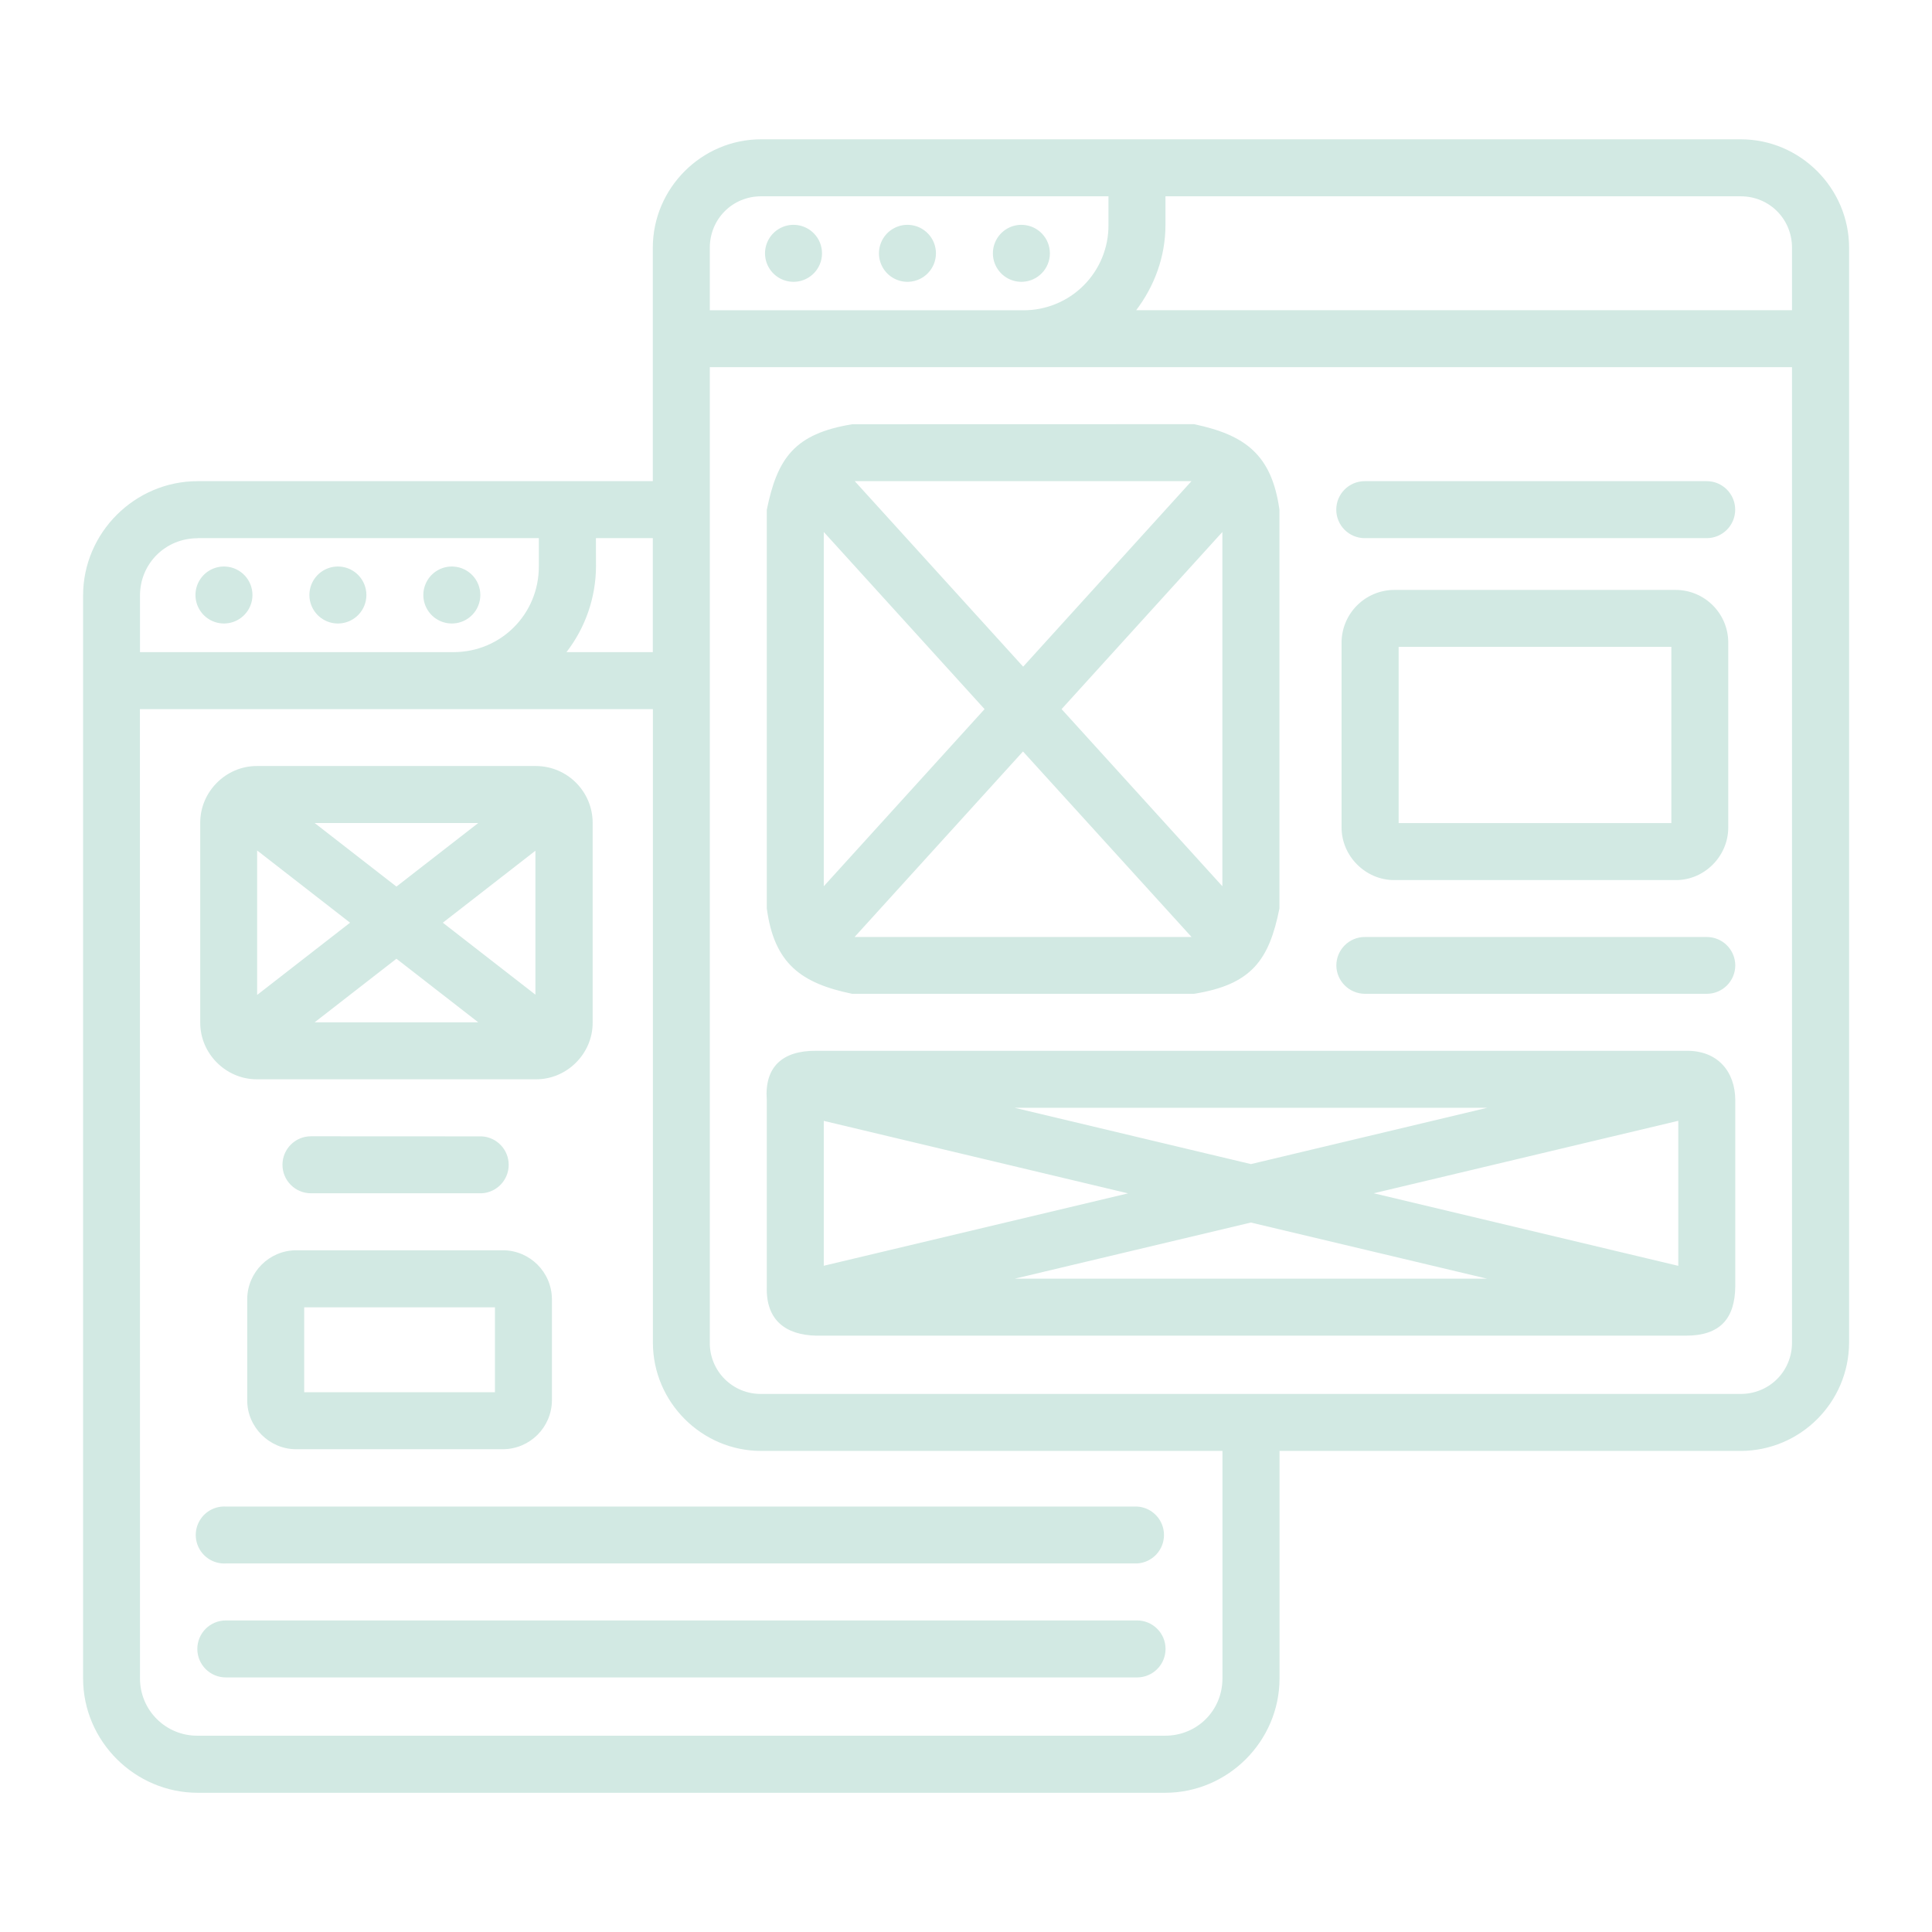
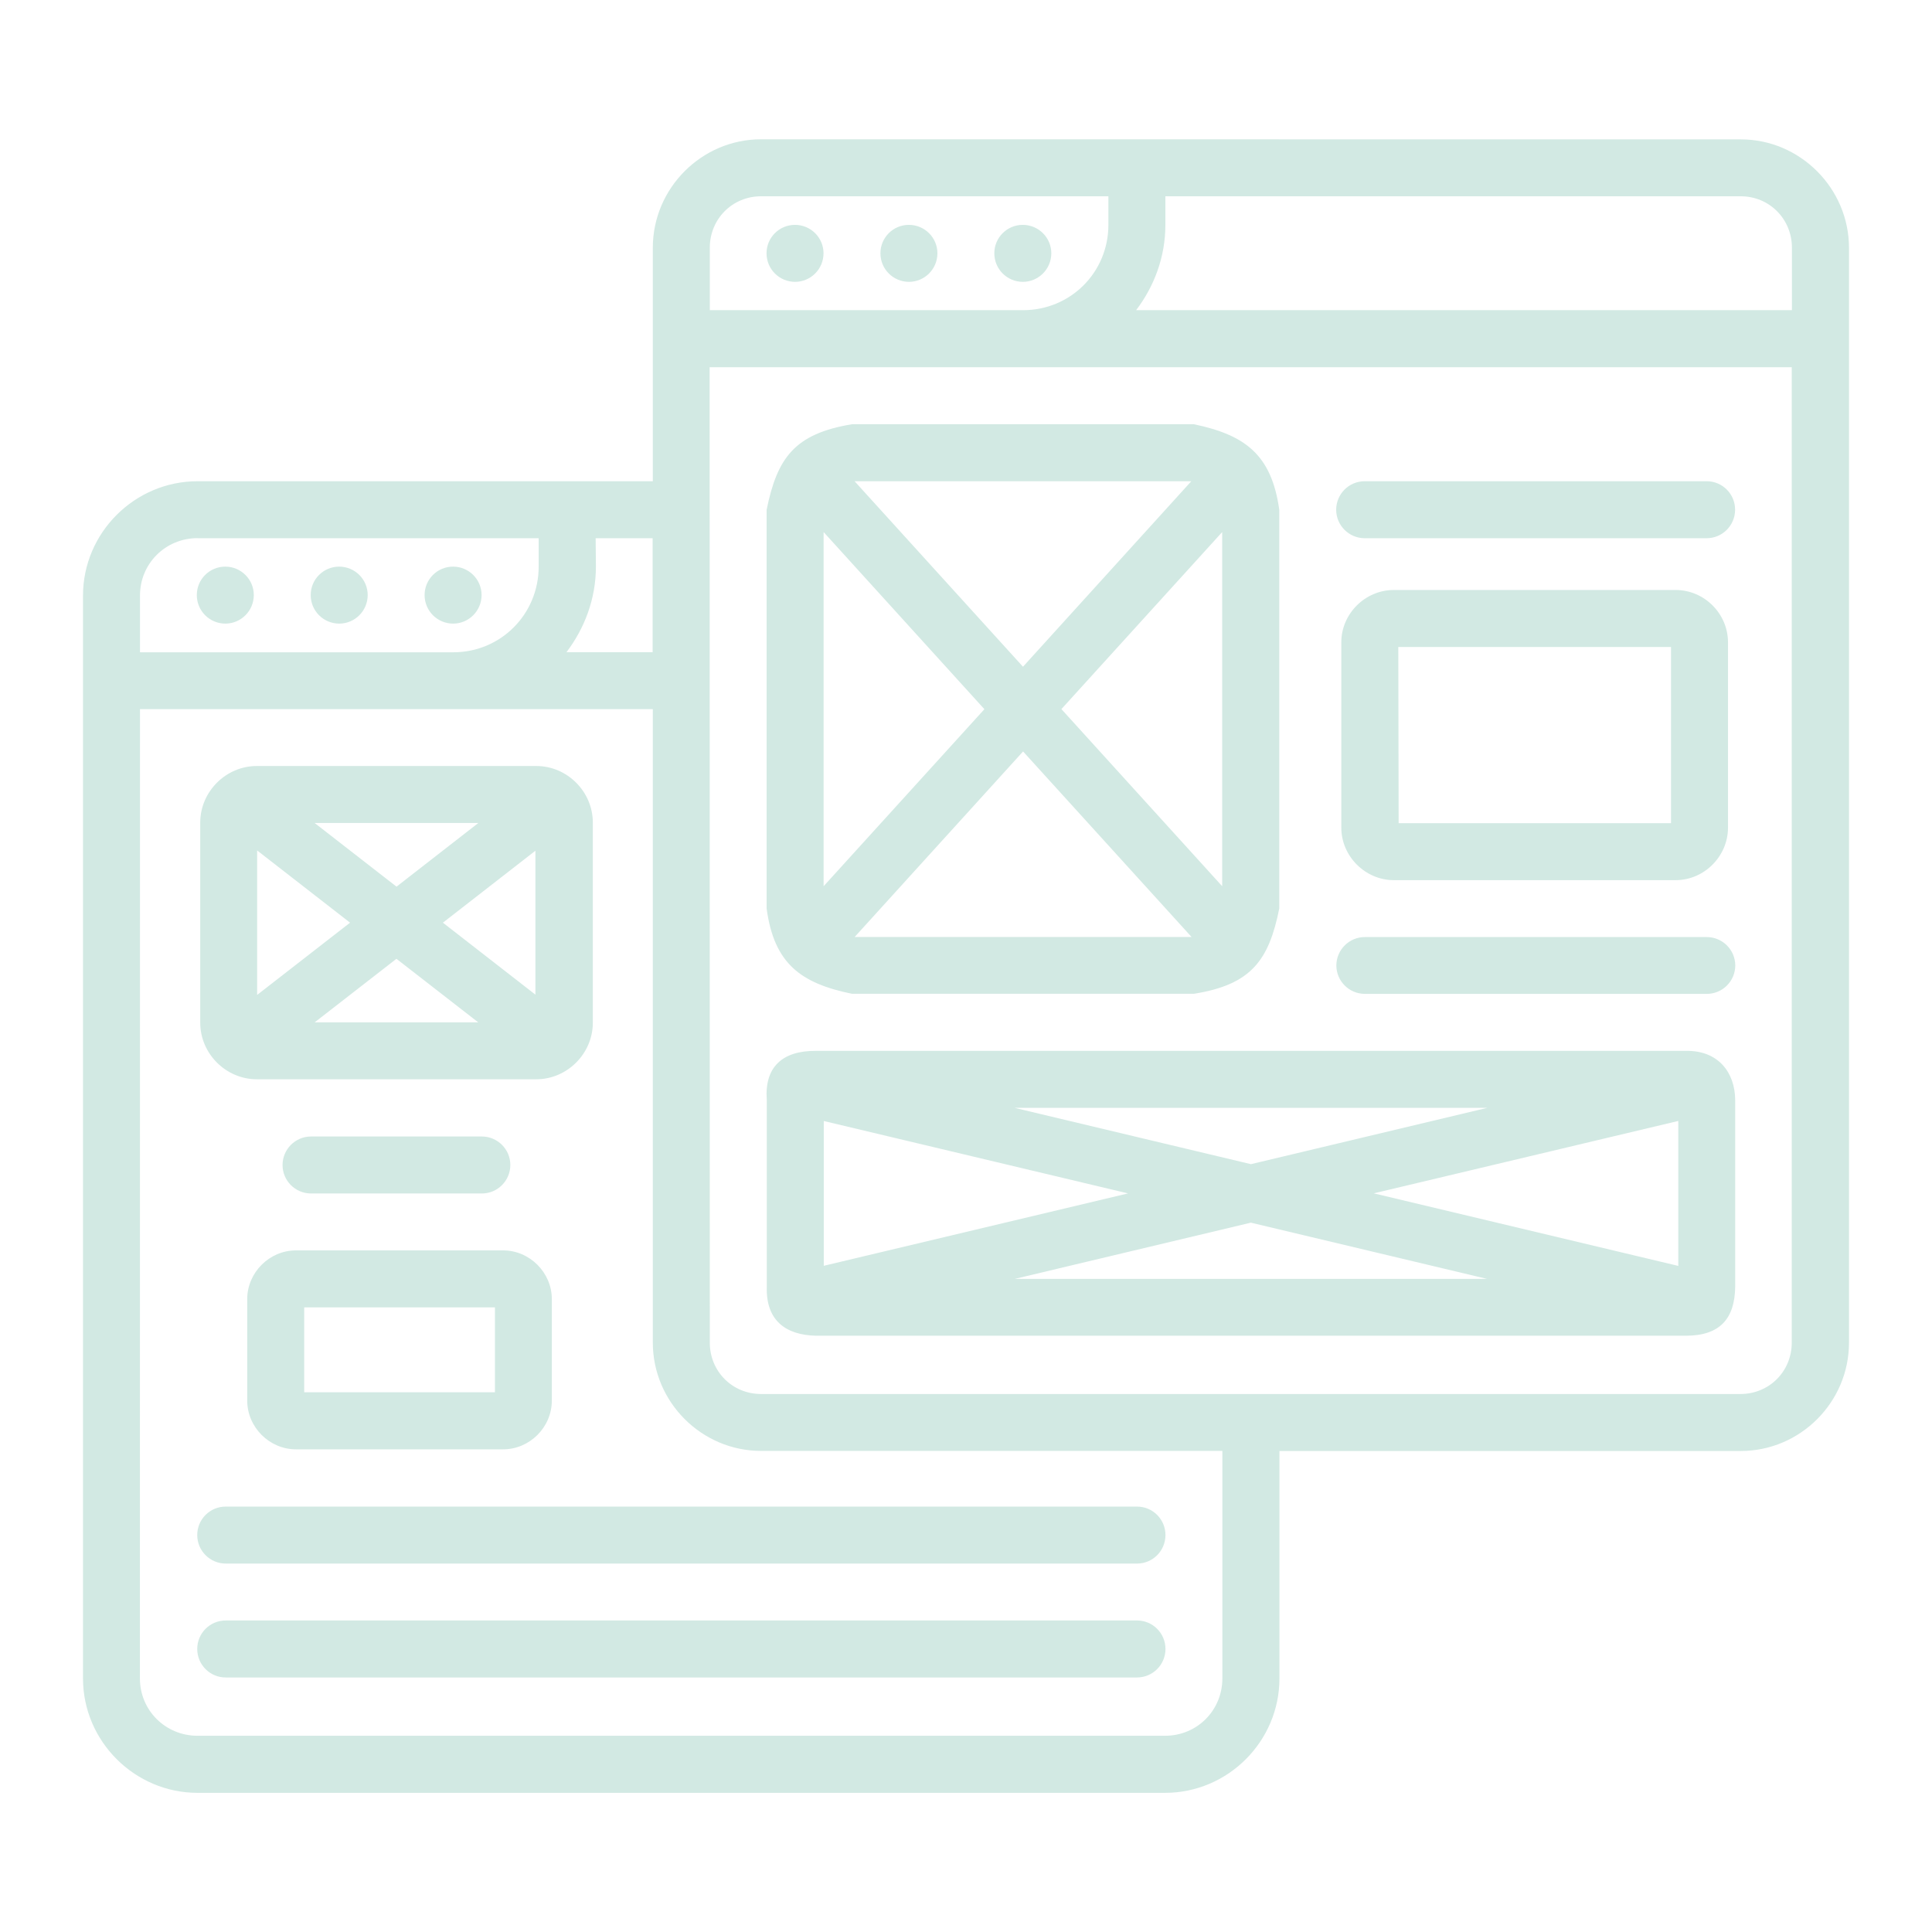
<svg xmlns="http://www.w3.org/2000/svg" width="64pt" height="64pt" viewBox="0 0 22.578 22.578" version="1.1" id="svg831">
-   <g id="layer1" transform="translate(0 -274.422)">
-     <path d="M8.894 276.05c-.695 0-1.265.572-1.265 1.267v2.728H2.31c-.734 0-1.339.602-1.339 1.337v12.654c0 .734.605 1.337 1.34 1.337h11.305c.734 0 1.337-.603 1.337-1.337v-2.658h5.39a1.27 1.27 0 001.266-1.266v-11.713a.33.33 0 000-.017v-1.065c0-.695-.57-1.267-1.266-1.267zm0 .666h4.06v.334a.991.991 0 01-.997.998H8.295v-.73c0-.336.264-.602.6-.602zm4.726 0h6.722c.336 0 .6.266.6.601v.73h-7.664c.211-.279.342-.622.342-.997zm-4.327.334a.333.333 0 10-.003.665.333.333 0 00.003-.665zm1.331 0a.333.333 0 10-.002.665.333.333 0 00.002-.665zm1.332 0a.333.333 0 10-.003.665.333.333 0 00.003-.665zm-3.661 1.663h12.647v11.399c0 .335-.264.6-.6.6H8.894a.594.594 0 01-.599-.6zm1.664.667c-.674.11-.875.396-.998 1v4.658c.087.646.401.875.998.998h3.995c.673-.108.877-.394.998-.998v-4.659c-.09-.645-.401-.874-.998-1zm.03.665h3.935l-1.967 2.168zm5.96 0a.333.333 0 000 .666h3.996a.333.333 0 100-.666zm-6.322.594l1.879 2.07-1.879 2.07zm4.658 0v4.14l-1.879-2.07zm-11.976.072h3.988v.332c0 .555-.442 1-.997 1H1.636v-.661c0-.375.299-.67.673-.67zm4.655 0h.665v1.332H6.62a1.65 1.65 0 00.345-1zm-4.327.332a.333.333 0 10-.003.665.333.333 0 00.003-.665zm1.331 0a.333.333 0 10-.002.665.333.333 0 00.002-.665zm1.332 0a.333.333 0 10-.003.665.333.333 0 00.003-.665zm10.993.273a.618.618 0 00-.615.611v2.165c0 .335.28.615.615.615h3.293c.334 0 .611-.28.611-.615v-2.165a.616.616 0 00-.611-.611zm.052.665h3.187v2.06h-3.187zm-14.71.728H7.63v7.403c0 .695.57 1.266 1.265 1.266h5.391v2.658c0 .375-.295.67-.67.67H2.309a.668.668 0 01-.673-.67zm10.32.495l1.97 2.168H9.987zm-8.955.17c-.36 0-.66.3-.66.661v2.34c0 .36.3.66.66.66h3.266c.361 0 .66-.3.66-.66v-2.34a.665.665 0 00-.66-.661zm.677.666h1.912l-.956.743zm-.672.32c.003.004.005.005.008.007l1.078.838-1.078.838-.008.006zm2.17.845l1.082-.841v1.682zm10.774.167a.333.333 0 00-.332.332c.001.183.15.33.332.332h3.996a.333.333 0 00.334-.332.333.333 0 00-.334-.332zm-11.316.254l.956.743H3.677zm15.07 1.076H9.536c-.398-.003-.604.194-.575.575v2.179c-.013.398.224.566.575.575h10.167c.398 0 .572-.199.576-.575v-2.18c-.002-.325-.2-.58-.576-.574zm-7.846.666h5.523l-2.761.658zm7.756.152v1.695l-3.559-.848zm-9.986.001l3.556.847-3.556.846zm-5.993.18a.333.333 0 000 .666H5.63a.333.333 0 000-.665zm10.984 1.008l2.76.656h-5.519zm-11.159.324a.575.575 0 00-.57.57v1.185c0 .311.259.57.57.57h2.42a.575.575 0 00.571-.57v-1.185a.575.575 0 00-.57-.57zm.096.667h2.229v.992H3.555zm-.916 2.328a.333.333 0 100 .665h10.649a.333.333 0 000-.665zm0 1.331a.333.333 0 100 .666h10.649a.333.333 0 000-.666z" style="line-height:normal;font-variant-ligatures:normal;font-variant-position:normal;font-variant-caps:normal;font-variant-numeric:normal;font-variant-alternates:normal;font-variant-east-asian:normal;font-feature-settings:normal;font-variation-settings:normal;text-indent:0;text-align:start;text-decoration-line:none;text-decoration-style:solid;text-decoration-color:#000;text-transform:none;text-orientation:mixed;white-space:normal;shape-padding:0;shape-margin:0;inline-size:0;isolation:auto;mix-blend-mode:normal;solid-color:#000;solid-opacity:1" id="path1465" color="#000" font-style="normal" font-variant="normal" font-weight="400" font-stretch="normal" font-size="medium" font-family="sans-serif" text-decoration="none" letter-spacing="normal" word-spacing="normal" writing-mode="lr-tb" direction="ltr" dominant-baseline="auto" baseline-shift="baseline" text-anchor="start" clip-rule="nonzero" display="inline" overflow="visible" visibility="visible" opacity="1" color-interpolation="sRGB" color-interpolation-filters="linearRGB" vector-effect="none" fill="#d2e9e3" fill-opacity="1" fill-rule="nonzero" stroke="none" stroke-width=".666" stroke-linecap="round" stroke-linejoin="round" stroke-miterlimit="4" stroke-dasharray="none" stroke-dashoffset="0" stroke-opacity="1" color-rendering="auto" image-rendering="auto" shape-rendering="auto" text-rendering="auto" stop-color="#000" stop-opacity="1" />
+   <defs id="defs825">
+     <pattern id="EMFhbasepattern" patternUnits="userSpaceOnUse" width="6" height="6" x="0" y="0" />
+     <pattern id="EMFhbasepattern-9" patternUnits="userSpaceOnUse" width="6" height="6" x="0" y="0" />
+     <pattern id="EMFhbasepattern-0" patternUnits="userSpaceOnUse" width="6" height="6" x="0" y="0" />
+     <pattern id="EMFhbasepattern-7" patternUnits="userSpaceOnUse" width="6" height="6" x="0" y="0" />
+     <pattern id="EMFhbasepattern-2" patternUnits="userSpaceOnUse" width="6" height="6" x="0" y="0" />
+     <pattern id="EMFhbasepattern-98" patternUnits="userSpaceOnUse" width="6" height="6" x="0" y="0" />
+     <pattern id="EMFhbasepattern-6" patternUnits="userSpaceOnUse" width="6" height="6" x="0" y="0" />
+     <pattern id="EMFhbasepattern-01" patternUnits="userSpaceOnUse" width="6" height="6" x="0" y="0" />
+     <pattern id="EMFhbasepattern-07" patternUnits="userSpaceOnUse" width="6" height="6" x="0" y="0" />
+     <pattern id="EMFhbasepattern-8" patternUnits="userSpaceOnUse" width="6" height="6" x="0" y="0" />
+     <pattern id="EMFhbasepattern-4" patternUnits="userSpaceOnUse" width="6" height="6" x="0" y="0" />
+     <pattern id="EMFhbasepattern-40" patternUnits="userSpaceOnUse" width="6" height="6" x="0" y="0" />
+     <pattern id="EMFhbasepattern-08" patternUnits="userSpaceOnUse" width="6" height="6" x="0" y="0" />
+     <pattern id="EMFhbasepattern-04" patternUnits="userSpaceOnUse" width="6" height="6" x="0" y="0" />
+     <pattern id="EMFhbasepattern-014" patternUnits="userSpaceOnUse" width="6" height="6" x="0" y="0" />
+     <pattern id="EMFhbasepattern-27" patternUnits="userSpaceOnUse" width="6" height="6" x="0" y="0" />
+     <pattern id="EMFhbasepattern-09" patternUnits="userSpaceOnUse" width="6" height="6" x="0" y="0" />
+     <pattern id="EMFhbasepattern-5" patternUnits="userSpaceOnUse" width="6" height="6" x="0" y="0" />
+     <pattern id="EMFhbasepattern-018" patternUnits="userSpaceOnUse" width="6" height="6" x="0" y="0" />
+   </defs>
+   <g id="layer1" transform="translate(0,-274.4222)">
+     <path d="m 8.894,276.05 c -0.695,0 -1.265,0.572 -1.265,1.268 -9.96e-5,0.91 0,1.818 0,2.728 H 2.309 c -0.735,0 -1.339,0.602 -1.339,1.337 v 12.654 c -4.59e-6,0.735 0.605,1.337 1.339,1.337 H 13.615 c 0.735,0 1.337,-0.602 1.337,-1.337 v -2.658 h 5.391 c 0.695,0 1.265,-0.57 1.265,-1.266 v -11.713 c 1.44e-4,-0.005 1.44e-4,-0.011 0,-0.017 v -1.064 c -1e-6,-0.695 -0.57,-1.268 -1.265,-1.268 z m 0,0.666 h 4.059 v 0.334 c -1e-6,0.555 -0.442,0.997 -0.997,0.997 H 8.295 v -0.73 c 6e-7,-0.336 0.264,-0.601 0.599,-0.601 z m 4.725,0 h 6.723 c 0.336,0 0.599,0.266 0.599,0.601 v 0.73 h -7.664 c 0.212,-0.279 0.342,-0.622 0.342,-0.997 z m -4.327,0.334 c -0.185,-7.2e-4 -0.335,0.149 -0.334,0.334 7.323e-4,0.184 0.15,0.332 0.334,0.332 0.183,-7.2e-4 0.331,-0.149 0.332,-0.332 7.194e-4,-0.184 -0.148,-0.333 -0.332,-0.334 z m 1.331,0 c -0.185,-7.2e-4 -0.335,0.149 -0.334,0.334 7.32e-4,0.184 0.15,0.332 0.334,0.332 0.183,-7.2e-4 0.331,-0.149 0.332,-0.332 7.2e-4,-0.184 -0.148,-0.333 -0.332,-0.334 z m 1.331,0 c -0.185,-7.2e-4 -0.335,0.149 -0.334,0.334 7.32e-4,0.184 0.15,0.332 0.334,0.332 0.183,-7.2e-4 0.331,-0.149 0.332,-0.332 7.19e-4,-0.184 -0.148,-0.333 -0.332,-0.334 z m -3.661,1.664 h 3.661 8.985 v 11.399 c -1e-6,0.336 -0.264,0.6 -0.599,0.6 H 8.894 c -0.336,0 -0.599,-0.265 -0.599,-0.6 z m 1.664,0.666 c -0.674,0.111 -0.875,0.396 -0.998,1 v 4.659 c 0.087,0.646 0.401,0.875 0.998,0.997 h 3.995 c 0.673,-0.107 0.877,-0.394 0.998,-0.997 v -4.659 c -0.09,-0.646 -0.401,-0.875 -0.998,-1 z m 0.03,0.666 h 3.935 l -1.967,2.168 z m 5.96,0 c -0.184,7.4e-4 -0.332,0.15 -0.332,0.334 7e-4,0.183 0.149,0.331 0.332,0.332 h 3.996 c 0.184,7.3e-4 0.333,-0.148 0.334,-0.332 7.32e-4,-0.185 -0.149,-0.335 -0.334,-0.334 z m -6.322,0.594 1.879,2.07 -1.879,2.069 z m 4.658,0 v 4.139 l -1.879,-2.07 z m -11.976,0.072 h 3.988 v 0.332 c -1.6e-6,0.555 -0.442,1.001 -0.997,1.001 H 1.636 V 281.382 c 2.3e-6,-0.375 0.299,-0.671 0.674,-0.671 z m 4.654,0 h 0.666 v 1.332 H 6.62 c 0.212,-0.28 0.344,-0.624 0.344,-1.001 z m -4.327,0.332 c -0.185,-7.3e-4 -0.335,0.149 -0.334,0.334 7.156e-4,0.184 0.15,0.332 0.334,0.332 0.183,-7.1e-4 0.331,-0.149 0.332,-0.332 7.194e-4,-0.184 -0.148,-0.333 -0.332,-0.334 z m 1.331,0 c -0.185,-7.3e-4 -0.335,0.149 -0.334,0.334 7.156e-4,0.184 0.15,0.332 0.334,0.332 0.183,-7e-4 0.331,-0.149 0.332,-0.332 7.323e-4,-0.184 -0.148,-0.333 -0.332,-0.334 z m 1.331,0 c -0.185,-7.3e-4 -0.335,0.149 -0.334,0.334 7.323e-4,0.184 0.15,0.332 0.334,0.332 0.183,-7e-4 0.331,-0.149 0.332,-0.332 7.322e-4,-0.184 -0.148,-0.333 -0.332,-0.334 z m 10.993,0.273 c -0.335,0 -0.614,0.277 -0.614,0.612 v 2.165 c 0,0.335 0.28,0.614 0.614,0.614 h 3.293 c 0.335,0 0.612,-0.28 0.612,-0.614 v -2.165 c 0,-0.335 -0.277,-0.612 -0.612,-0.612 z m 0.052,0.666 h 3.187 v 2.059 H 16.345 Z M 1.636,282.709 c 1.998,0 3.996,0 5.993,0 v 7.403 c 1.3e-6,0.695 0.57,1.266 1.265,1.266 h 5.391 v 2.658 c 3e-6,0.375 -0.296,0.671 -0.67,0.671 H 2.309 c -0.375,0 -0.674,-0.296 -0.674,-0.671 z m 10.32,0.495 1.969,2.168 H 9.988 Z m -8.955,0.17 c -0.361,0 -0.661,0.3 -0.661,0.661 v 2.339 c 0,0.361 0.3,0.661 0.661,0.661 h 3.266 c 0.361,0 0.661,-0.3 0.661,-0.661 v -2.339 c 0,-0.361 -0.299,-0.661 -0.661,-0.661 z m 0.676,0.666 h 1.913 l -0.956,0.744 z m -0.672,0.321 c 0.003,0.003 0.005,0.004 0.008,0.006 l 1.078,0.838 -1.078,0.838 c -0.003,0.003 -0.005,0.004 -0.008,0.006 z m 2.171,0.844 1.081,-0.841 6e-7,1.682 z m 10.773,0.168 c -0.183,7.1e-4 -0.331,0.149 -0.332,0.332 7e-4,0.183 0.149,0.331 0.332,0.332 h 3.996 c 0.184,7.3e-4 0.333,-0.148 0.334,-0.332 -7.33e-4,-0.184 -0.15,-0.332 -0.334,-0.332 z m -11.316,0.254 0.956,0.743 H 3.677 Z m 15.07,1.076 H 9.536 c -0.398,-0.003 -0.604,0.194 -0.575,0.575 v 2.179 c -0.013,0.399 0.224,0.567 0.575,0.575 H 19.703 c 0.397,-10e-4 0.571,-0.199 0.575,-0.575 v -2.179 c -0.002,-0.325 -0.2,-0.581 -0.575,-0.575 z m -7.846,0.666 h 5.523 l -2.761,0.658 z m 7.756,0.153 v 1.694 l -3.559,-0.848 z m -9.986,6.7e-4 3.556,0.846 -3.556,0.846 z m -5.993,0.181 c -0.183,6.9e-4 -0.331,0.149 -0.332,0.332 -7.19e-4,0.184 0.148,0.333 0.332,0.334 h 1.998 c 0.184,-7.3e-4 0.332,-0.15 0.332,-0.334 -7.127e-4,-0.183 -0.149,-0.331 -0.332,-0.332 z m 10.984,1.007 2.76,0.657 h -5.519 z m -11.159,0.324 c -0.311,0 -0.57,0.259 -0.57,0.57 v 1.185 c 0,0.311 0.259,0.57 0.57,0.57 h 2.42 c 0.312,0 0.57,-0.259 0.57,-0.57 v -1.185 c 0,-0.311 -0.259,-0.57 -0.57,-0.57 z m 0.096,0.666 h 2.229 v 0.992 h -2.229 z m -0.916,2.328 c -0.185,-7.4e-4 -0.335,0.149 -0.334,0.334 7.156e-4,0.184 0.15,0.332 0.334,0.332 H 13.288 c 0.183,-3.6e-4 0.331,-0.148 0.332,-0.332 7.32e-4,-0.184 -0.148,-0.334 -0.332,-0.334 z m 0,1.331 c -0.185,-7.3e-4 -0.335,0.149 -0.334,0.334 3.594e-4,0.184 0.15,0.333 0.334,0.332 H 13.288 c 0.183,-3.7e-4 0.332,-0.149 0.332,-0.332 7.32e-4,-0.184 -0.148,-0.334 -0.332,-0.334 z" style="color:#000000;font-style:normal;font-variant:normal;font-weight:normal;font-stretch:normal;font-size:medium;line-height:normal;font-family:sans-serif;font-variant-ligatures:normal;font-variant-position:normal;font-variant-caps:normal;font-variant-numeric:normal;font-variant-alternates:normal;font-variant-east-asian:normal;font-feature-settings:normal;font-variation-settings:normal;text-indent:0;text-align:start;text-decoration:none;text-decoration-line:none;text-decoration-style:solid;text-decoration-color:#000000;letter-spacing:normal;word-spacing:normal;text-transform:none;writing-mode:lr-tb;direction:ltr;text-orientation:mixed;dominant-baseline:auto;baseline-shift:baseline;text-anchor:start;white-space:normal;shape-padding:0;shape-margin:0;inline-size:0;clip-rule:nonzero;display:inline;overflow:visible;visibility:visible;opacity:1;isolation:auto;mix-blend-mode:normal;color-interpolation:sRGB;color-interpolation-filters:linearRGB;solid-color:#000000;solid-opacity:1;vector-effect:none;fill:#D2E9E3;fill-opacity:1;fill-rule:nonzero;stroke:none;stroke-width:0.666;stroke-linecap:round;stroke-linejoin:round;stroke-miterlimit:4;stroke-dasharray:none;stroke-dashoffset:0;stroke-opacity:1;color-rendering:auto;image-rendering:auto;shape-rendering:auto;text-rendering:auto;enable-background:accumulate;stop-color:#000000;stop-opacity:1" id="path1465" />
  </g>
</svg>
